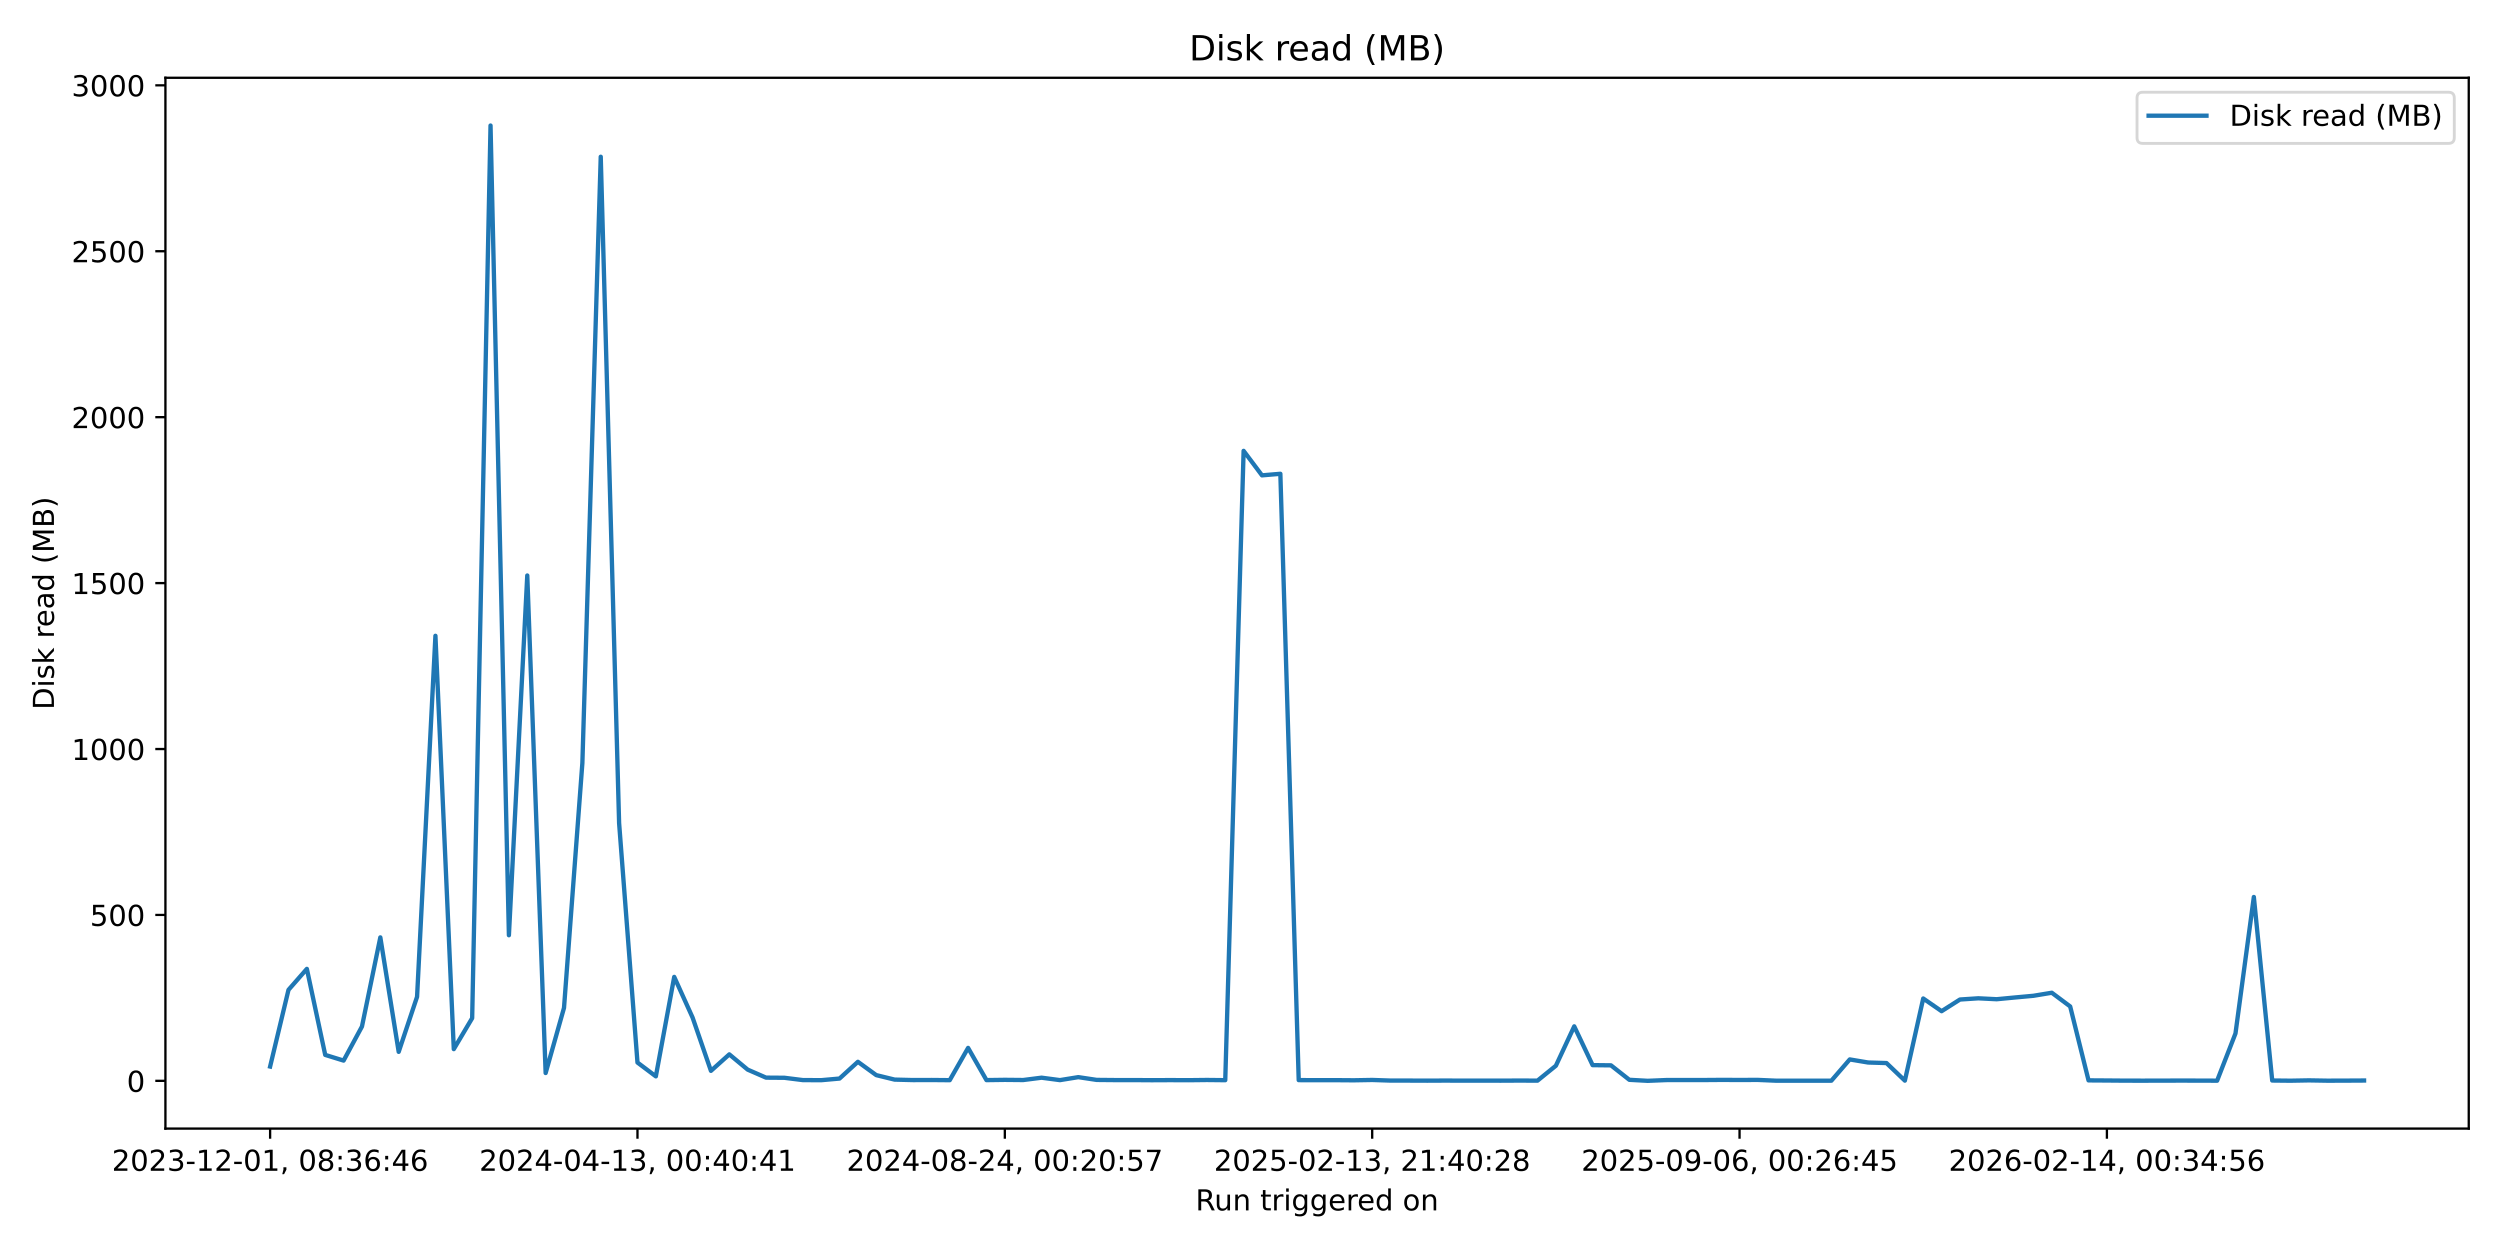
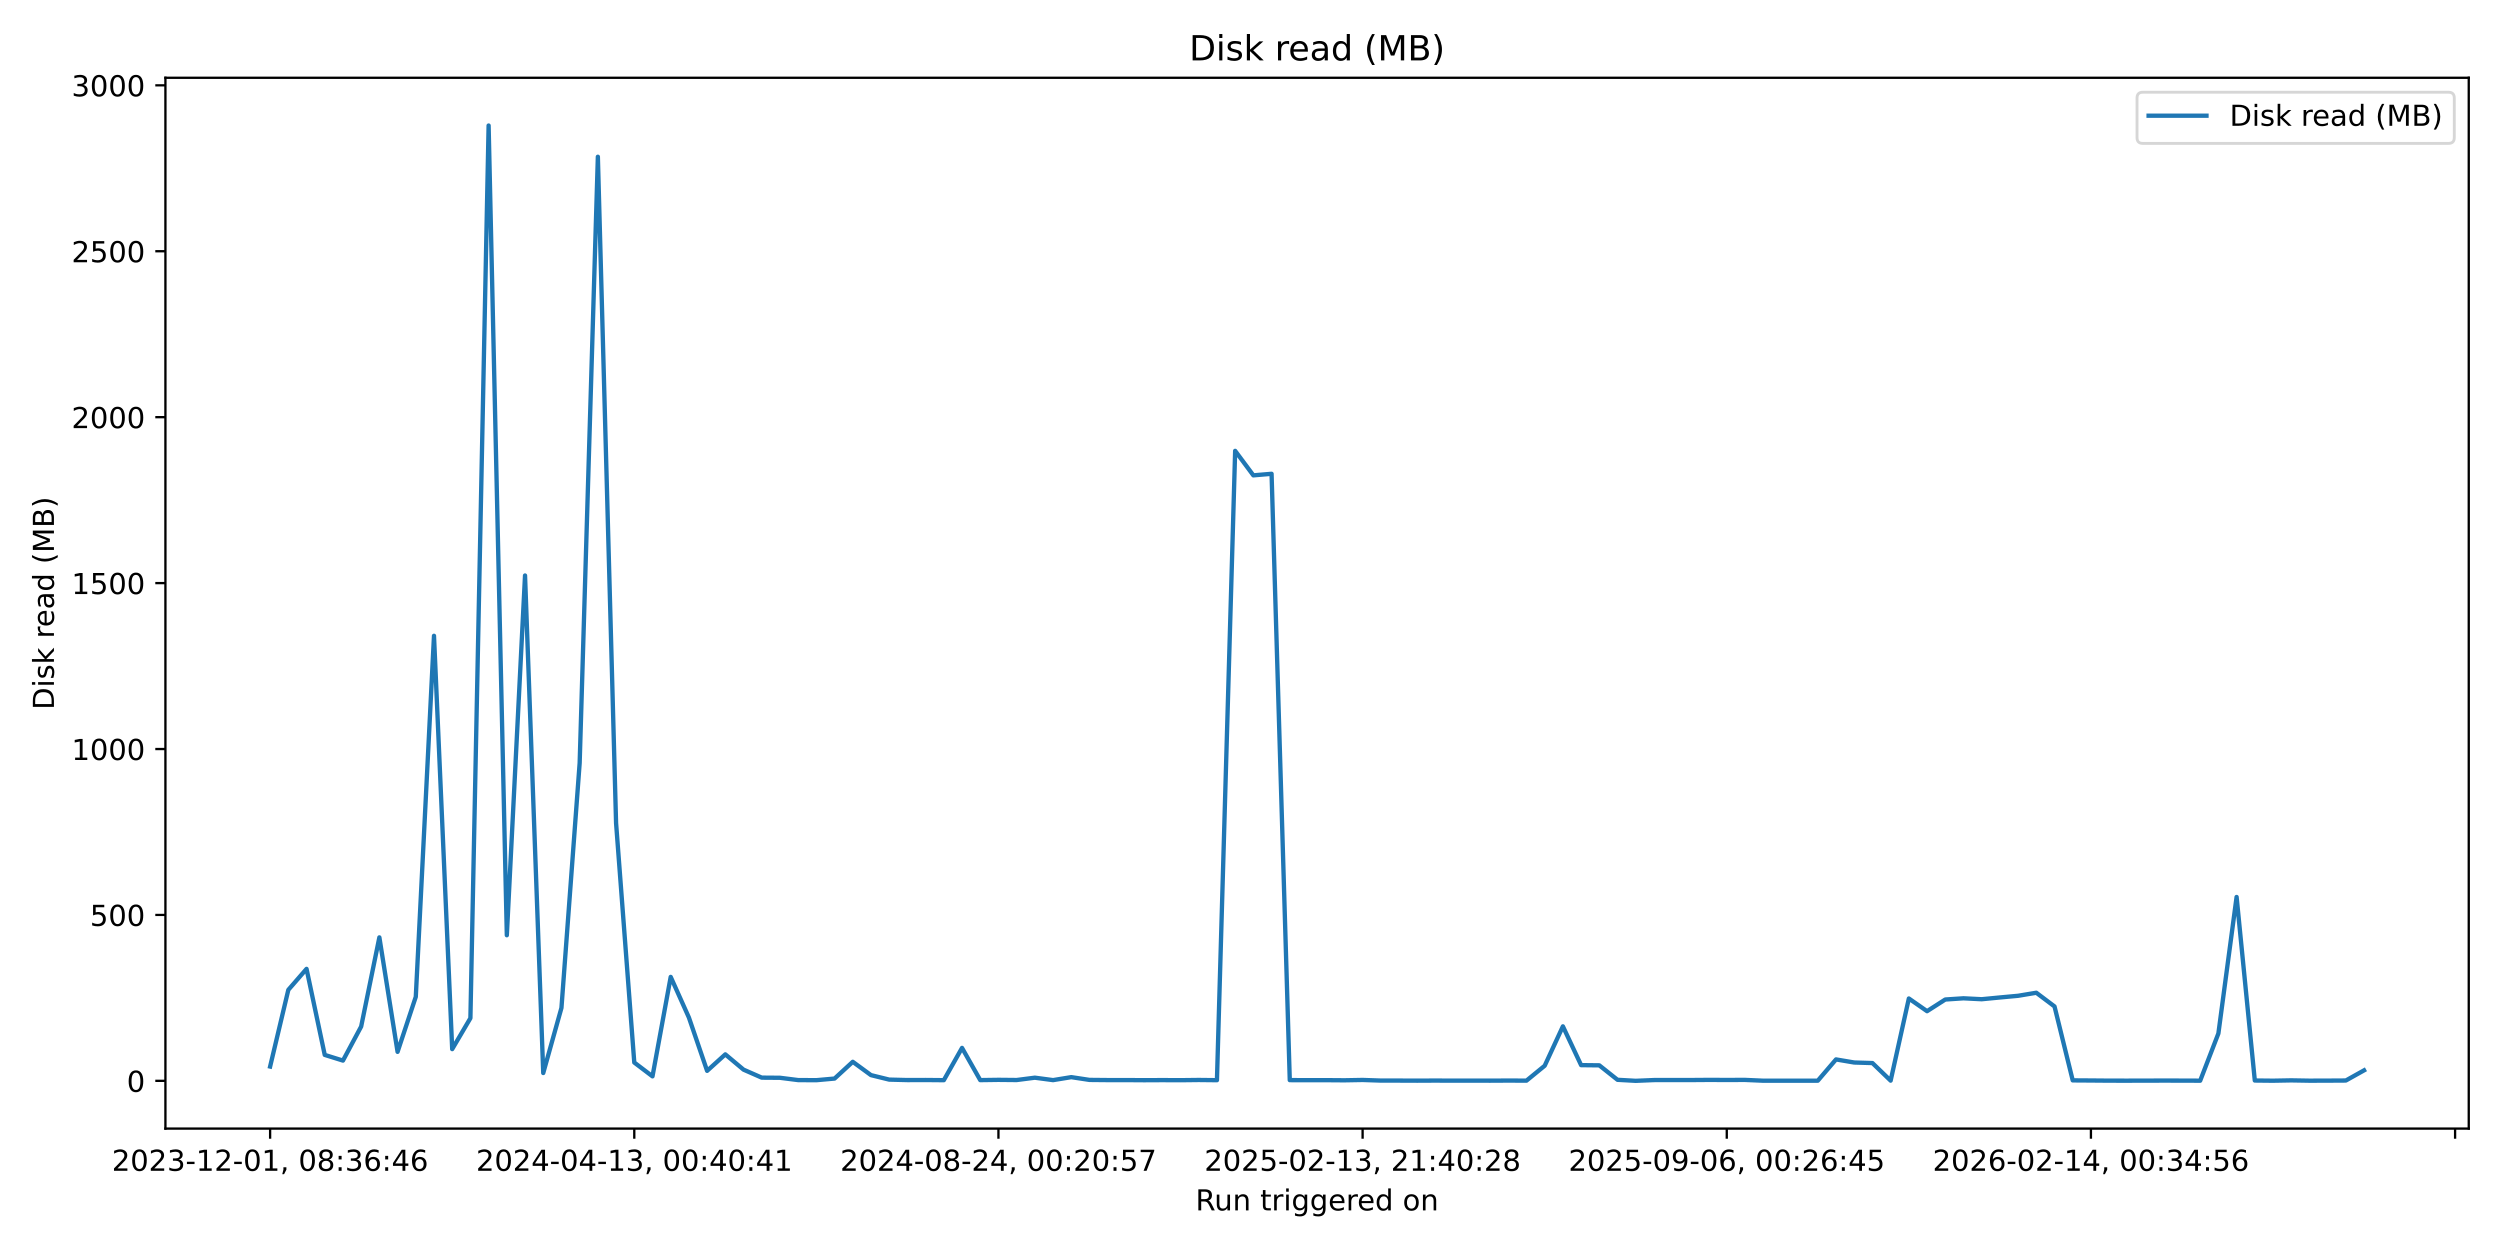
<svg xmlns="http://www.w3.org/2000/svg" xmlns:xlink="http://www.w3.org/1999/xlink" width="864pt" height="432pt" viewBox="0 0 864 432" version="1.1">
  <defs>
    <style type="text/css">*{stroke-linejoin: round; stroke-linecap: butt}</style>
  </defs>
  <g id="figure_1">
    <g id="patch_1">
      <path d="M 0 432  L 864 432  L 864 0  L 0 0  z " style="fill: #ffffff" />
    </g>
    <g id="axes_1">
      <g id="patch_2">
        <path d="M 57.17 390.04  L 853.2 390.04  L 853.2 26.88  L 57.17 26.88  z " style="fill: #ffffff" />
      </g>
      <g id="matplotlib.axis_1">
        <g id="xtick_1">
          <g id="line2d_1">
            <defs>
-               <path id="me85baecf35" d="M 0 0  L 0 3.5  " style="stroke: #000000; stroke-width: 0.8" />
+               <path id="m1720654bbe" d="M 0 0  L 0 3.5  " style="stroke: #000000; stroke-width: 0.8" />
            </defs>
            <g>
-               <use xlink:href="#me85baecf35" x="93.353" y="390.04" style="stroke: #000000; stroke-width: 0.8" />
+               <use xlink:href="#m1720654bbe" x="93.353" y="390.04" style="stroke: #000000; stroke-width: 0.8" />
            </g>
          </g>
          <g id="text_1">
            <g transform="translate(38.66099 404.6384) scale(0.1 -0.1)">
              <defs>
                <path id="DejaVuSans-32" d="M 1228 531  L 3431 531  L 3431 0  L 469 0  L 469 531  Q 828 903 1448 1529  Q 2069 2156 2228 2338  Q 2531 2678 2651 2914  Q 2772 3150 2772 3378  Q 2772 3750 2511 3984  Q 2250 4219 1831 4219  Q 1534 4219 1204 4116  Q 875 4013 500 3803  L 500 4441  Q 881 4594 1212 4672  Q 1544 4750 1819 4750  Q 2544 4750 2975 4387  Q 3406 4025 3406 3419  Q 3406 3131 3298 2873  Q 3191 2616 2906 2266  Q 2828 2175 2409 1742  Q 1991 1309 1228 531  z " transform="scale(0.015625)" />
                <path id="DejaVuSans-30" d="M 2034 4250  Q 1547 4250 1301 3770  Q 1056 3291 1056 2328  Q 1056 1369 1301 889  Q 1547 409 2034 409  Q 2525 409 2770 889  Q 3016 1369 3016 2328  Q 3016 3291 2770 3770  Q 2525 4250 2034 4250  z M 2034 4750  Q 2819 4750 3233 4129  Q 3647 3509 3647 2328  Q 3647 1150 3233 529  Q 2819 -91 2034 -91  Q 1250 -91 836 529  Q 422 1150 422 2328  Q 422 3509 836 4129  Q 1250 4750 2034 4750  z " transform="scale(0.015625)" />
                <path id="DejaVuSans-33" d="M 2597 2516  Q 3050 2419 3304 2112  Q 3559 1806 3559 1356  Q 3559 666 3084 287  Q 2609 -91 1734 -91  Q 1441 -91 1130 -33  Q 819 25 488 141  L 488 750  Q 750 597 1062 519  Q 1375 441 1716 441  Q 2309 441 2620 675  Q 2931 909 2931 1356  Q 2931 1769 2642 2001  Q 2353 2234 1838 2234  L 1294 2234  L 1294 2753  L 1863 2753  Q 2328 2753 2575 2939  Q 2822 3125 2822 3475  Q 2822 3834 2567 4026  Q 2313 4219 1838 4219  Q 1578 4219 1281 4162  Q 984 4106 628 3988  L 628 4550  Q 988 4650 1302 4700  Q 1616 4750 1894 4750  Q 2613 4750 3031 4423  Q 3450 4097 3450 3541  Q 3450 3153 3228 2886  Q 3006 2619 2597 2516  z " transform="scale(0.015625)" />
                <path id="DejaVuSans-2d" d="M 313 2009  L 1997 2009  L 1997 1497  L 313 1497  L 313 2009  z " transform="scale(0.015625)" />
                <path id="DejaVuSans-31" d="M 794 531  L 1825 531  L 1825 4091  L 703 3866  L 703 4441  L 1819 4666  L 2450 4666  L 2450 531  L 3481 531  L 3481 0  L 794 0  L 794 531  z " transform="scale(0.015625)" />
                <path id="DejaVuSans-2c" d="M 750 794  L 1409 794  L 1409 256  L 897 -744  L 494 -744  L 750 256  L 750 794  z " transform="scale(0.015625)" />
                <path id="DejaVuSans-20" transform="scale(0.015625)" />
                <path id="DejaVuSans-38" d="M 2034 2216  Q 1584 2216 1326 1975  Q 1069 1734 1069 1313  Q 1069 891 1326 650  Q 1584 409 2034 409  Q 2484 409 2743 651  Q 3003 894 3003 1313  Q 3003 1734 2745 1975  Q 2488 2216 2034 2216  z M 1403 2484  Q 997 2584 770 2862  Q 544 3141 544 3541  Q 544 4100 942 4425  Q 1341 4750 2034 4750  Q 2731 4750 3128 4425  Q 3525 4100 3525 3541  Q 3525 3141 3298 2862  Q 3072 2584 2669 2484  Q 3125 2378 3379 2068  Q 3634 1759 3634 1313  Q 3634 634 3220 271  Q 2806 -91 2034 -91  Q 1263 -91 848 271  Q 434 634 434 1313  Q 434 1759 690 2068  Q 947 2378 1403 2484  z M 1172 3481  Q 1172 3119 1398 2916  Q 1625 2713 2034 2713  Q 2441 2713 2670 2916  Q 2900 3119 2900 3481  Q 2900 3844 2670 4047  Q 2441 4250 2034 4250  Q 1625 4250 1398 4047  Q 1172 3844 1172 3481  z " transform="scale(0.015625)" />
                <path id="DejaVuSans-3a" d="M 750 794  L 1409 794  L 1409 0  L 750 0  L 750 794  z M 750 3309  L 1409 3309  L 1409 2516  L 750 2516  L 750 3309  z " transform="scale(0.015625)" />
                <path id="DejaVuSans-36" d="M 2113 2584  Q 1688 2584 1439 2293  Q 1191 2003 1191 1497  Q 1191 994 1439 701  Q 1688 409 2113 409  Q 2538 409 2786 701  Q 3034 994 3034 1497  Q 3034 2003 2786 2293  Q 2538 2584 2113 2584  z M 3366 4563  L 3366 3988  Q 3128 4100 2886 4159  Q 2644 4219 2406 4219  Q 1781 4219 1451 3797  Q 1122 3375 1075 2522  Q 1259 2794 1537 2939  Q 1816 3084 2150 3084  Q 2853 3084 3261 2657  Q 3669 2231 3669 1497  Q 3669 778 3244 343  Q 2819 -91 2113 -91  Q 1303 -91 875 529  Q 447 1150 447 2328  Q 447 3434 972 4092  Q 1497 4750 2381 4750  Q 2619 4750 2861 4703  Q 3103 4656 3366 4563  z " transform="scale(0.015625)" />
                <path id="DejaVuSans-34" d="M 2419 4116  L 825 1625  L 2419 1625  L 2419 4116  z M 2253 4666  L 3047 4666  L 3047 1625  L 3713 1625  L 3713 1100  L 3047 1100  L 3047 0  L 2419 0  L 2419 1100  L 313 1100  L 313 1709  L 2253 4666  z " transform="scale(0.015625)" />
              </defs>
              <use xlink:href="#DejaVuSans-32" />
              <use xlink:href="#DejaVuSans-30" transform="translate(63.62305 0)" />
              <use xlink:href="#DejaVuSans-32" transform="translate(127.2461 0)" />
              <use xlink:href="#DejaVuSans-33" transform="translate(190.8691 0)" />
              <use xlink:href="#DejaVuSans-2d" transform="translate(254.4922 0)" />
              <use xlink:href="#DejaVuSans-31" transform="translate(290.5762 0)" />
              <use xlink:href="#DejaVuSans-32" transform="translate(354.1992 0)" />
              <use xlink:href="#DejaVuSans-2d" transform="translate(417.8223 0)" />
              <use xlink:href="#DejaVuSans-30" transform="translate(453.9062 0)" />
              <use xlink:href="#DejaVuSans-31" transform="translate(517.5293 0)" />
              <use xlink:href="#DejaVuSans-2c" transform="translate(581.1523 0)" />
              <use xlink:href="#DejaVuSans-20" transform="translate(612.9395 0)" />
              <use xlink:href="#DejaVuSans-30" transform="translate(644.7266 0)" />
              <use xlink:href="#DejaVuSans-38" transform="translate(708.3496 0)" />
              <use xlink:href="#DejaVuSans-3a" transform="translate(771.9727 0)" />
              <use xlink:href="#DejaVuSans-33" transform="translate(805.6641 0)" />
              <use xlink:href="#DejaVuSans-36" transform="translate(869.2871 0)" />
              <use xlink:href="#DejaVuSans-3a" transform="translate(932.9102 0)" />
              <use xlink:href="#DejaVuSans-34" transform="translate(966.6016 0)" />
              <use xlink:href="#DejaVuSans-36" transform="translate(1030.225 0)" />
            </g>
          </g>
        </g>
        <g id="xtick_2">
          <g id="line2d_2">
            <g>
-               <use xlink:href="#me85baecf35" x="220.312" y="390.04" style="stroke: #000000; stroke-width: 0.8" />
+               <use xlink:href="#m1720654bbe" x="219.208" y="390.04" style="stroke: #000000; stroke-width: 0.8" />
            </g>
          </g>
          <g id="text_2">
-             <g transform="translate(165.6195 404.6384) scale(0.1 -0.1)">
+             <g transform="translate(164.5155 404.6384) scale(0.1 -0.1)">
              <use xlink:href="#DejaVuSans-32" />
              <use xlink:href="#DejaVuSans-30" transform="translate(63.62305 0)" />
              <use xlink:href="#DejaVuSans-32" transform="translate(127.2461 0)" />
              <use xlink:href="#DejaVuSans-34" transform="translate(190.8691 0)" />
              <use xlink:href="#DejaVuSans-2d" transform="translate(254.4922 0)" />
              <use xlink:href="#DejaVuSans-30" transform="translate(290.5762 0)" />
              <use xlink:href="#DejaVuSans-34" transform="translate(354.1992 0)" />
              <use xlink:href="#DejaVuSans-2d" transform="translate(417.8223 0)" />
              <use xlink:href="#DejaVuSans-31" transform="translate(453.9062 0)" />
              <use xlink:href="#DejaVuSans-33" transform="translate(517.5293 0)" />
              <use xlink:href="#DejaVuSans-2c" transform="translate(581.1523 0)" />
              <use xlink:href="#DejaVuSans-20" transform="translate(612.9395 0)" />
              <use xlink:href="#DejaVuSans-30" transform="translate(644.7266 0)" />
              <use xlink:href="#DejaVuSans-30" transform="translate(708.3496 0)" />
              <use xlink:href="#DejaVuSans-3a" transform="translate(771.9727 0)" />
              <use xlink:href="#DejaVuSans-34" transform="translate(805.6641 0)" />
              <use xlink:href="#DejaVuSans-30" transform="translate(869.2871 0)" />
              <use xlink:href="#DejaVuSans-3a" transform="translate(932.9102 0)" />
              <use xlink:href="#DejaVuSans-34" transform="translate(966.6016 0)" />
              <use xlink:href="#DejaVuSans-31" transform="translate(1030.225 0)" />
            </g>
          </g>
        </g>
        <g id="xtick_3">
          <g id="line2d_3">
            <g>
-               <use xlink:href="#me85baecf35" x="347.27" y="390.04" style="stroke: #000000; stroke-width: 0.8" />
+               <use xlink:href="#m1720654bbe" x="345.062" y="390.04" style="stroke: #000000; stroke-width: 0.8" />
            </g>
          </g>
          <g id="text_3">
-             <g transform="translate(292.5781 404.6384) scale(0.1 -0.1)">
+             <g transform="translate(290.3701 404.6384) scale(0.1 -0.1)">
              <defs>
                <path id="DejaVuSans-35" d="M 691 4666  L 3169 4666  L 3169 4134  L 1269 4134  L 1269 2991  Q 1406 3038 1543 3061  Q 1681 3084 1819 3084  Q 2600 3084 3056 2656  Q 3513 2228 3513 1497  Q 3513 744 3044 326  Q 2575 -91 1722 -91  Q 1428 -91 1123 -41  Q 819 9 494 109  L 494 744  Q 775 591 1075 516  Q 1375 441 1709 441  Q 2250 441 2565 725  Q 2881 1009 2881 1497  Q 2881 1984 2565 2268  Q 2250 2553 1709 2553  Q 1456 2553 1204 2497  Q 953 2441 691 2322  L 691 4666  z " transform="scale(0.015625)" />
                <path id="DejaVuSans-37" d="M 525 4666  L 3525 4666  L 3525 4397  L 1831 0  L 1172 0  L 2766 4134  L 525 4134  L 525 4666  z " transform="scale(0.015625)" />
              </defs>
              <use xlink:href="#DejaVuSans-32" />
              <use xlink:href="#DejaVuSans-30" transform="translate(63.62305 0)" />
              <use xlink:href="#DejaVuSans-32" transform="translate(127.2461 0)" />
              <use xlink:href="#DejaVuSans-34" transform="translate(190.8691 0)" />
              <use xlink:href="#DejaVuSans-2d" transform="translate(254.4922 0)" />
              <use xlink:href="#DejaVuSans-30" transform="translate(290.5762 0)" />
              <use xlink:href="#DejaVuSans-38" transform="translate(354.1992 0)" />
              <use xlink:href="#DejaVuSans-2d" transform="translate(417.8223 0)" />
              <use xlink:href="#DejaVuSans-32" transform="translate(453.9062 0)" />
              <use xlink:href="#DejaVuSans-34" transform="translate(517.5293 0)" />
              <use xlink:href="#DejaVuSans-2c" transform="translate(581.1523 0)" />
              <use xlink:href="#DejaVuSans-20" transform="translate(612.9395 0)" />
              <use xlink:href="#DejaVuSans-30" transform="translate(644.7266 0)" />
              <use xlink:href="#DejaVuSans-30" transform="translate(708.3496 0)" />
              <use xlink:href="#DejaVuSans-3a" transform="translate(771.9727 0)" />
              <use xlink:href="#DejaVuSans-32" transform="translate(805.6641 0)" />
              <use xlink:href="#DejaVuSans-30" transform="translate(869.2871 0)" />
              <use xlink:href="#DejaVuSans-3a" transform="translate(932.9102 0)" />
              <use xlink:href="#DejaVuSans-35" transform="translate(966.6016 0)" />
              <use xlink:href="#DejaVuSans-37" transform="translate(1030.225 0)" />
            </g>
          </g>
        </g>
        <g id="xtick_4">
          <g id="line2d_4">
            <g>
-               <use xlink:href="#me85baecf35" x="474.229" y="390.04" style="stroke: #000000; stroke-width: 0.8" />
+               <use xlink:href="#m1720654bbe" x="470.917" y="390.04" style="stroke: #000000; stroke-width: 0.8" />
            </g>
          </g>
          <g id="text_4">
-             <g transform="translate(419.5366 404.6384) scale(0.1 -0.1)">
+             <g transform="translate(416.2246 404.6384) scale(0.1 -0.1)">
              <use xlink:href="#DejaVuSans-32" />
              <use xlink:href="#DejaVuSans-30" transform="translate(63.62305 0)" />
              <use xlink:href="#DejaVuSans-32" transform="translate(127.2461 0)" />
              <use xlink:href="#DejaVuSans-35" transform="translate(190.8691 0)" />
              <use xlink:href="#DejaVuSans-2d" transform="translate(254.4922 0)" />
              <use xlink:href="#DejaVuSans-30" transform="translate(290.5762 0)" />
              <use xlink:href="#DejaVuSans-32" transform="translate(354.1992 0)" />
              <use xlink:href="#DejaVuSans-2d" transform="translate(417.8223 0)" />
              <use xlink:href="#DejaVuSans-31" transform="translate(453.9062 0)" />
              <use xlink:href="#DejaVuSans-33" transform="translate(517.5293 0)" />
              <use xlink:href="#DejaVuSans-2c" transform="translate(581.1523 0)" />
              <use xlink:href="#DejaVuSans-20" transform="translate(612.9395 0)" />
              <use xlink:href="#DejaVuSans-32" transform="translate(644.7266 0)" />
              <use xlink:href="#DejaVuSans-31" transform="translate(708.3496 0)" />
              <use xlink:href="#DejaVuSans-3a" transform="translate(771.9727 0)" />
              <use xlink:href="#DejaVuSans-34" transform="translate(805.6641 0)" />
              <use xlink:href="#DejaVuSans-30" transform="translate(869.2871 0)" />
              <use xlink:href="#DejaVuSans-3a" transform="translate(932.9102 0)" />
              <use xlink:href="#DejaVuSans-32" transform="translate(966.6016 0)" />
              <use xlink:href="#DejaVuSans-38" transform="translate(1030.225 0)" />
            </g>
          </g>
        </g>
        <g id="xtick_5">
          <g id="line2d_5">
            <g>
-               <use xlink:href="#me85baecf35" x="601.187" y="390.04" style="stroke: #000000; stroke-width: 0.8" />
+               <use xlink:href="#m1720654bbe" x="596.771" y="390.04" style="stroke: #000000; stroke-width: 0.8" />
            </g>
          </g>
          <g id="text_5">
-             <g transform="translate(546.4951 404.6384) scale(0.1 -0.1)">
+             <g transform="translate(542.0792 404.6384) scale(0.1 -0.1)">
              <defs>
                <path id="DejaVuSans-39" d="M 703 97  L 703 672  Q 941 559 1184 500  Q 1428 441 1663 441  Q 2288 441 2617 861  Q 2947 1281 2994 2138  Q 2813 1869 2534 1725  Q 2256 1581 1919 1581  Q 1219 1581 811 2004  Q 403 2428 403 3163  Q 403 3881 828 4315  Q 1253 4750 1959 4750  Q 2769 4750 3195 4129  Q 3622 3509 3622 2328  Q 3622 1225 3098 567  Q 2575 -91 1691 -91  Q 1453 -91 1209 -44  Q 966 3 703 97  z M 1959 2075  Q 2384 2075 2632 2365  Q 2881 2656 2881 3163  Q 2881 3666 2632 3958  Q 2384 4250 1959 4250  Q 1534 4250 1286 3958  Q 1038 3666 1038 3163  Q 1038 2656 1286 2365  Q 1534 2075 1959 2075  z " transform="scale(0.015625)" />
              </defs>
              <use xlink:href="#DejaVuSans-32" />
              <use xlink:href="#DejaVuSans-30" transform="translate(63.62305 0)" />
              <use xlink:href="#DejaVuSans-32" transform="translate(127.2461 0)" />
              <use xlink:href="#DejaVuSans-35" transform="translate(190.8691 0)" />
              <use xlink:href="#DejaVuSans-2d" transform="translate(254.4922 0)" />
              <use xlink:href="#DejaVuSans-30" transform="translate(290.5762 0)" />
              <use xlink:href="#DejaVuSans-39" transform="translate(354.1992 0)" />
              <use xlink:href="#DejaVuSans-2d" transform="translate(417.8223 0)" />
              <use xlink:href="#DejaVuSans-30" transform="translate(453.9062 0)" />
              <use xlink:href="#DejaVuSans-36" transform="translate(517.5293 0)" />
              <use xlink:href="#DejaVuSans-2c" transform="translate(581.1523 0)" />
              <use xlink:href="#DejaVuSans-20" transform="translate(612.9395 0)" />
              <use xlink:href="#DejaVuSans-30" transform="translate(644.7266 0)" />
              <use xlink:href="#DejaVuSans-30" transform="translate(708.3496 0)" />
              <use xlink:href="#DejaVuSans-3a" transform="translate(771.9727 0)" />
              <use xlink:href="#DejaVuSans-32" transform="translate(805.6641 0)" />
              <use xlink:href="#DejaVuSans-36" transform="translate(869.2871 0)" />
              <use xlink:href="#DejaVuSans-3a" transform="translate(932.9102 0)" />
              <use xlink:href="#DejaVuSans-34" transform="translate(966.6016 0)" />
              <use xlink:href="#DejaVuSans-35" transform="translate(1030.225 0)" />
            </g>
          </g>
        </g>
        <g id="xtick_6">
          <g id="line2d_6">
            <g>
-               <use xlink:href="#me85baecf35" x="728.146" y="390.04" style="stroke: #000000; stroke-width: 0.8" />
+               <use xlink:href="#m1720654bbe" x="722.626" y="390.04" style="stroke: #000000; stroke-width: 0.8" />
            </g>
          </g>
          <g id="text_6">
-             <g transform="translate(673.4537 404.6384) scale(0.1 -0.1)">
+             <g transform="translate(667.9337 404.6384) scale(0.1 -0.1)">
              <use xlink:href="#DejaVuSans-32" />
              <use xlink:href="#DejaVuSans-30" transform="translate(63.62305 0)" />
              <use xlink:href="#DejaVuSans-32" transform="translate(127.2461 0)" />
              <use xlink:href="#DejaVuSans-36" transform="translate(190.8691 0)" />
              <use xlink:href="#DejaVuSans-2d" transform="translate(254.4922 0)" />
              <use xlink:href="#DejaVuSans-30" transform="translate(290.5762 0)" />
              <use xlink:href="#DejaVuSans-32" transform="translate(354.1992 0)" />
              <use xlink:href="#DejaVuSans-2d" transform="translate(417.8223 0)" />
              <use xlink:href="#DejaVuSans-31" transform="translate(453.9062 0)" />
              <use xlink:href="#DejaVuSans-34" transform="translate(517.5293 0)" />
              <use xlink:href="#DejaVuSans-2c" transform="translate(581.1523 0)" />
              <use xlink:href="#DejaVuSans-20" transform="translate(612.9395 0)" />
              <use xlink:href="#DejaVuSans-30" transform="translate(644.7266 0)" />
              <use xlink:href="#DejaVuSans-30" transform="translate(708.3496 0)" />
              <use xlink:href="#DejaVuSans-3a" transform="translate(771.9727 0)" />
              <use xlink:href="#DejaVuSans-33" transform="translate(805.6641 0)" />
              <use xlink:href="#DejaVuSans-34" transform="translate(869.2871 0)" />
              <use xlink:href="#DejaVuSans-3a" transform="translate(932.9102 0)" />
              <use xlink:href="#DejaVuSans-35" transform="translate(966.6016 0)" />
              <use xlink:href="#DejaVuSans-36" transform="translate(1030.225 0)" />
+             </g>
+           </g>
+         </g>
+         <g id="xtick_7">
+           <g id="line2d_7">
+             <g>
+               <use xlink:href="#m1720654bbe" x="848.48" y="390.04" style="stroke: #000000; stroke-width: 0.8" />
            </g>
          </g>
        </g>
        <g id="text_7">
          <g transform="translate(413.1686 418.3166) scale(0.1 -0.1)">
            <defs>
              <path id="DejaVuSans-52" d="M 2841 2188  Q 3044 2119 3236 1894  Q 3428 1669 3622 1275  L 4263 0  L 3584 0  L 2988 1197  Q 2756 1666 2539 1819  Q 2322 1972 1947 1972  L 1259 1972  L 1259 0  L 628 0  L 628 4666  L 2053 4666  Q 2853 4666 3247 4331  Q 3641 3997 3641 3322  Q 3641 2881 3436 2590  Q 3231 2300 2841 2188  z M 1259 4147  L 1259 2491  L 2053 2491  Q 2509 2491 2742 2702  Q 2975 2913 2975 3322  Q 2975 3731 2742 3939  Q 2509 4147 2053 4147  L 1259 4147  z " transform="scale(0.015625)" />
              <path id="DejaVuSans-75" d="M 544 1381  L 544 3500  L 1119 3500  L 1119 1403  Q 1119 906 1312 657  Q 1506 409 1894 409  Q 2359 409 2629 706  Q 2900 1003 2900 1516  L 2900 3500  L 3475 3500  L 3475 0  L 2900 0  L 2900 538  Q 2691 219 2414 64  Q 2138 -91 1772 -91  Q 1169 -91 856 284  Q 544 659 544 1381  z M 1991 3584  L 1991 3584  z " transform="scale(0.015625)" />
              <path id="DejaVuSans-6e" d="M 3513 2113  L 3513 0  L 2938 0  L 2938 2094  Q 2938 2591 2744 2837  Q 2550 3084 2163 3084  Q 1697 3084 1428 2787  Q 1159 2491 1159 1978  L 1159 0  L 581 0  L 581 3500  L 1159 3500  L 1159 2956  Q 1366 3272 1645 3428  Q 1925 3584 2291 3584  Q 2894 3584 3203 3211  Q 3513 2838 3513 2113  z " transform="scale(0.015625)" />
              <path id="DejaVuSans-74" d="M 1172 4494  L 1172 3500  L 2356 3500  L 2356 3053  L 1172 3053  L 1172 1153  Q 1172 725 1289 603  Q 1406 481 1766 481  L 2356 481  L 2356 0  L 1766 0  Q 1100 0 847 248  Q 594 497 594 1153  L 594 3053  L 172 3053  L 172 3500  L 594 3500  L 594 4494  L 1172 4494  z " transform="scale(0.015625)" />
              <path id="DejaVuSans-72" d="M 2631 2963  Q 2534 3019 2420 3045  Q 2306 3072 2169 3072  Q 1681 3072 1420 2755  Q 1159 2438 1159 1844  L 1159 0  L 581 0  L 581 3500  L 1159 3500  L 1159 2956  Q 1341 3275 1631 3429  Q 1922 3584 2338 3584  Q 2397 3584 2469 3576  Q 2541 3569 2628 3553  L 2631 2963  z " transform="scale(0.015625)" />
              <path id="DejaVuSans-69" d="M 603 3500  L 1178 3500  L 1178 0  L 603 0  L 603 3500  z M 603 4863  L 1178 4863  L 1178 4134  L 603 4134  L 603 4863  z " transform="scale(0.015625)" />
              <path id="DejaVuSans-67" d="M 2906 1791  Q 2906 2416 2648 2759  Q 2391 3103 1925 3103  Q 1463 3103 1205 2759  Q 947 2416 947 1791  Q 947 1169 1205 825  Q 1463 481 1925 481  Q 2391 481 2648 825  Q 2906 1169 2906 1791  z M 3481 434  Q 3481 -459 3084 -895  Q 2688 -1331 1869 -1331  Q 1566 -1331 1297 -1286  Q 1028 -1241 775 -1147  L 775 -588  Q 1028 -725 1275 -790  Q 1522 -856 1778 -856  Q 2344 -856 2625 -561  Q 2906 -266 2906 331  L 2906 616  Q 2728 306 2450 153  Q 2172 0 1784 0  Q 1141 0 747 490  Q 353 981 353 1791  Q 353 2603 747 3093  Q 1141 3584 1784 3584  Q 2172 3584 2450 3431  Q 2728 3278 2906 2969  L 2906 3500  L 3481 3500  L 3481 434  z " transform="scale(0.015625)" />
              <path id="DejaVuSans-65" d="M 3597 1894  L 3597 1613  L 953 1613  Q 991 1019 1311 708  Q 1631 397 2203 397  Q 2534 397 2845 478  Q 3156 559 3463 722  L 3463 178  Q 3153 47 2828 -22  Q 2503 -91 2169 -91  Q 1331 -91 842 396  Q 353 884 353 1716  Q 353 2575 817 3079  Q 1281 3584 2069 3584  Q 2775 3584 3186 3129  Q 3597 2675 3597 1894  z M 3022 2063  Q 3016 2534 2758 2815  Q 2500 3097 2075 3097  Q 1594 3097 1305 2825  Q 1016 2553 972 2059  L 3022 2063  z " transform="scale(0.015625)" />
              <path id="DejaVuSans-64" d="M 2906 2969  L 2906 4863  L 3481 4863  L 3481 0  L 2906 0  L 2906 525  Q 2725 213 2448 61  Q 2172 -91 1784 -91  Q 1150 -91 751 415  Q 353 922 353 1747  Q 353 2572 751 3078  Q 1150 3584 1784 3584  Q 2172 3584 2448 3432  Q 2725 3281 2906 2969  z M 947 1747  Q 947 1113 1208 752  Q 1469 391 1925 391  Q 2381 391 2643 752  Q 2906 1113 2906 1747  Q 2906 2381 2643 2742  Q 2381 3103 1925 3103  Q 1469 3103 1208 2742  Q 947 2381 947 1747  z " transform="scale(0.015625)" />
              <path id="DejaVuSans-6f" d="M 1959 3097  Q 1497 3097 1228 2736  Q 959 2375 959 1747  Q 959 1119 1226 758  Q 1494 397 1959 397  Q 2419 397 2687 759  Q 2956 1122 2956 1747  Q 2956 2369 2687 2733  Q 2419 3097 1959 3097  z M 1959 3584  Q 2709 3584 3137 3096  Q 3566 2609 3566 1747  Q 3566 888 3137 398  Q 2709 -91 1959 -91  Q 1206 -91 779 398  Q 353 888 353 1747  Q 353 2609 779 3096  Q 1206 3584 1959 3584  z " transform="scale(0.015625)" />
            </defs>
            <use xlink:href="#DejaVuSans-52" />
            <use xlink:href="#DejaVuSans-75" transform="translate(64.98242 0)" />
            <use xlink:href="#DejaVuSans-6e" transform="translate(128.3613 0)" />
            <use xlink:href="#DejaVuSans-20" transform="translate(191.7402 0)" />
            <use xlink:href="#DejaVuSans-74" transform="translate(223.5273 0)" />
            <use xlink:href="#DejaVuSans-72" transform="translate(262.7363 0)" />
            <use xlink:href="#DejaVuSans-69" transform="translate(303.8496 0)" />
            <use xlink:href="#DejaVuSans-67" transform="translate(331.6328 0)" />
            <use xlink:href="#DejaVuSans-67" transform="translate(395.1094 0)" />
            <use xlink:href="#DejaVuSans-65" transform="translate(458.5859 0)" />
            <use xlink:href="#DejaVuSans-72" transform="translate(520.1094 0)" />
            <use xlink:href="#DejaVuSans-65" transform="translate(558.9727 0)" />
            <use xlink:href="#DejaVuSans-64" transform="translate(620.4961 0)" />
            <use xlink:href="#DejaVuSans-20" transform="translate(683.9727 0)" />
            <use xlink:href="#DejaVuSans-6f" transform="translate(715.7598 0)" />
            <use xlink:href="#DejaVuSans-6e" transform="translate(776.9414 0)" />
          </g>
        </g>
      </g>
      <g id="matplotlib.axis_2">
        <g id="ytick_1">
-           <g id="line2d_7">
+           <g id="line2d_8">
            <defs>
-               <path id="mb766b3587c" d="M 0 0  L -3.5 0  " style="stroke: #000000; stroke-width: 0.8" />
+               <path id="mb5387d00ca" d="M 0 0  L -3.5 0  " style="stroke: #000000; stroke-width: 0.8" />
            </defs>
            <g>
-               <use xlink:href="#mb766b3587c" x="57.17" y="373.543" style="stroke: #000000; stroke-width: 0.8" />
+               <use xlink:href="#mb5387d00ca" x="57.17" y="373.543" style="stroke: #000000; stroke-width: 0.8" />
            </g>
          </g>
          <g id="text_8">
            <g transform="translate(43.8075 377.3423) scale(0.1 -0.1)">
              <use xlink:href="#DejaVuSans-30" />
            </g>
          </g>
        </g>
        <g id="ytick_2">
-           <g id="line2d_8">
-             <g>
-               <use xlink:href="#mb766b3587c" x="57.17" y="316.201" style="stroke: #000000; stroke-width: 0.8" />
+           <g id="line2d_9">
+             <g>
+               <use xlink:href="#mb5387d00ca" x="57.17" y="316.201" style="stroke: #000000; stroke-width: 0.8" />
            </g>
          </g>
          <g id="text_9">
            <g transform="translate(31.0825 319.9998) scale(0.1 -0.1)">
              <use xlink:href="#DejaVuSans-35" />
              <use xlink:href="#DejaVuSans-30" transform="translate(63.62305 0)" />
              <use xlink:href="#DejaVuSans-30" transform="translate(127.2461 0)" />
            </g>
          </g>
        </g>
        <g id="ytick_3">
-           <g id="line2d_9">
-             <g>
-               <use xlink:href="#mb766b3587c" x="57.17" y="258.858" style="stroke: #000000; stroke-width: 0.8" />
+           <g id="line2d_10">
+             <g>
+               <use xlink:href="#mb5387d00ca" x="57.17" y="258.858" style="stroke: #000000; stroke-width: 0.8" />
            </g>
          </g>
          <g id="text_10">
            <g transform="translate(24.72 262.6573) scale(0.1 -0.1)">
              <use xlink:href="#DejaVuSans-31" />
              <use xlink:href="#DejaVuSans-30" transform="translate(63.62305 0)" />
              <use xlink:href="#DejaVuSans-30" transform="translate(127.2461 0)" />
              <use xlink:href="#DejaVuSans-30" transform="translate(190.8691 0)" />
            </g>
          </g>
        </g>
        <g id="ytick_4">
-           <g id="line2d_10">
-             <g>
-               <use xlink:href="#mb766b3587c" x="57.17" y="201.516" style="stroke: #000000; stroke-width: 0.8" />
+           <g id="line2d_11">
+             <g>
+               <use xlink:href="#mb5387d00ca" x="57.17" y="201.516" style="stroke: #000000; stroke-width: 0.8" />
            </g>
          </g>
          <g id="text_11">
            <g transform="translate(24.72 205.3148) scale(0.1 -0.1)">
              <use xlink:href="#DejaVuSans-31" />
              <use xlink:href="#DejaVuSans-35" transform="translate(63.62305 0)" />
              <use xlink:href="#DejaVuSans-30" transform="translate(127.2461 0)" />
              <use xlink:href="#DejaVuSans-30" transform="translate(190.8691 0)" />
            </g>
          </g>
        </g>
        <g id="ytick_5">
-           <g id="line2d_11">
-             <g>
-               <use xlink:href="#mb766b3587c" x="57.17" y="144.173" style="stroke: #000000; stroke-width: 0.8" />
+           <g id="line2d_12">
+             <g>
+               <use xlink:href="#mb5387d00ca" x="57.17" y="144.173" style="stroke: #000000; stroke-width: 0.8" />
            </g>
          </g>
          <g id="text_12">
            <g transform="translate(24.72 147.9723) scale(0.1 -0.1)">
              <use xlink:href="#DejaVuSans-32" />
              <use xlink:href="#DejaVuSans-30" transform="translate(63.62305 0)" />
              <use xlink:href="#DejaVuSans-30" transform="translate(127.2461 0)" />
              <use xlink:href="#DejaVuSans-30" transform="translate(190.8691 0)" />
            </g>
          </g>
        </g>
        <g id="ytick_6">
-           <g id="line2d_12">
-             <g>
-               <use xlink:href="#mb766b3587c" x="57.17" y="86.831" style="stroke: #000000; stroke-width: 0.8" />
+           <g id="line2d_13">
+             <g>
+               <use xlink:href="#mb5387d00ca" x="57.17" y="86.831" style="stroke: #000000; stroke-width: 0.8" />
            </g>
          </g>
          <g id="text_13">
            <g transform="translate(24.72 90.62985) scale(0.1 -0.1)">
              <use xlink:href="#DejaVuSans-32" />
              <use xlink:href="#DejaVuSans-35" transform="translate(63.62305 0)" />
              <use xlink:href="#DejaVuSans-30" transform="translate(127.2461 0)" />
              <use xlink:href="#DejaVuSans-30" transform="translate(190.8691 0)" />
            </g>
          </g>
        </g>
        <g id="ytick_7">
-           <g id="line2d_13">
-             <g>
-               <use xlink:href="#mb766b3587c" x="57.17" y="29.488" style="stroke: #000000; stroke-width: 0.8" />
+           <g id="line2d_14">
+             <g>
+               <use xlink:href="#mb5387d00ca" x="57.17" y="29.488" style="stroke: #000000; stroke-width: 0.8" />
            </g>
          </g>
          <g id="text_14">
            <g transform="translate(24.72 33.28736) scale(0.1 -0.1)">
              <use xlink:href="#DejaVuSans-33" />
              <use xlink:href="#DejaVuSans-30" transform="translate(63.62305 0)" />
              <use xlink:href="#DejaVuSans-30" transform="translate(127.2461 0)" />
              <use xlink:href="#DejaVuSans-30" transform="translate(190.8691 0)" />
            </g>
          </g>
        </g>
        <g id="text_15">
          <g transform="translate(18.64031 245.2811) rotate(-90) scale(0.1 -0.1)">
            <defs>
              <path id="DejaVuSans-44" d="M 1259 4147  L 1259 519  L 2022 519  Q 2988 519 3436 956  Q 3884 1394 3884 2338  Q 3884 3275 3436 3711  Q 2988 4147 2022 4147  L 1259 4147  z M 628 4666  L 1925 4666  Q 3281 4666 3915 4102  Q 4550 3538 4550 2338  Q 4550 1131 3912 565  Q 3275 0 1925 0  L 628 0  L 628 4666  z " transform="scale(0.015625)" />
              <path id="DejaVuSans-73" d="M 2834 3397  L 2834 2853  Q 2591 2978 2328 3040  Q 2066 3103 1784 3103  Q 1356 3103 1142 2972  Q 928 2841 928 2578  Q 928 2378 1081 2264  Q 1234 2150 1697 2047  L 1894 2003  Q 2506 1872 2764 1633  Q 3022 1394 3022 966  Q 3022 478 2636 193  Q 2250 -91 1575 -91  Q 1294 -91 989 -36  Q 684 19 347 128  L 347 722  Q 666 556 975 473  Q 1284 391 1588 391  Q 1994 391 2212 530  Q 2431 669 2431 922  Q 2431 1156 2273 1281  Q 2116 1406 1581 1522  L 1381 1569  Q 847 1681 609 1914  Q 372 2147 372 2553  Q 372 3047 722 3315  Q 1072 3584 1716 3584  Q 2034 3584 2315 3537  Q 2597 3491 2834 3397  z " transform="scale(0.015625)" />
              <path id="DejaVuSans-6b" d="M 581 4863  L 1159 4863  L 1159 1991  L 2875 3500  L 3609 3500  L 1753 1863  L 3688 0  L 2938 0  L 1159 1709  L 1159 0  L 581 0  L 581 4863  z " transform="scale(0.015625)" />
              <path id="DejaVuSans-61" d="M 2194 1759  Q 1497 1759 1228 1600  Q 959 1441 959 1056  Q 959 750 1161 570  Q 1363 391 1709 391  Q 2188 391 2477 730  Q 2766 1069 2766 1631  L 2766 1759  L 2194 1759  z M 3341 1997  L 3341 0  L 2766 0  L 2766 531  Q 2569 213 2275 61  Q 1981 -91 1556 -91  Q 1019 -91 701 211  Q 384 513 384 1019  Q 384 1609 779 1909  Q 1175 2209 1959 2209  L 2766 2209  L 2766 2266  Q 2766 2663 2505 2880  Q 2244 3097 1772 3097  Q 1472 3097 1187 3025  Q 903 2953 641 2809  L 641 3341  Q 956 3463 1253 3523  Q 1550 3584 1831 3584  Q 2591 3584 2966 3190  Q 3341 2797 3341 1997  z " transform="scale(0.015625)" />
              <path id="DejaVuSans-28" d="M 1984 4856  Q 1566 4138 1362 3434  Q 1159 2731 1159 2009  Q 1159 1288 1364 580  Q 1569 -128 1984 -844  L 1484 -844  Q 1016 -109 783 600  Q 550 1309 550 2009  Q 550 2706 781 3412  Q 1013 4119 1484 4856  L 1984 4856  z " transform="scale(0.015625)" />
              <path id="DejaVuSans-4d" d="M 628 4666  L 1569 4666  L 2759 1491  L 3956 4666  L 4897 4666  L 4897 0  L 4281 0  L 4281 4097  L 3078 897  L 2444 897  L 1241 4097  L 1241 0  L 628 0  L 628 4666  z " transform="scale(0.015625)" />
              <path id="DejaVuSans-42" d="M 1259 2228  L 1259 519  L 2272 519  Q 2781 519 3026 730  Q 3272 941 3272 1375  Q 3272 1813 3026 2020  Q 2781 2228 2272 2228  L 1259 2228  z M 1259 4147  L 1259 2741  L 2194 2741  Q 2656 2741 2882 2914  Q 3109 3088 3109 3444  Q 3109 3797 2882 3972  Q 2656 4147 2194 4147  L 1259 4147  z M 628 4666  L 2241 4666  Q 2963 4666 3353 4366  Q 3744 4066 3744 3513  Q 3744 3084 3544 2831  Q 3344 2578 2956 2516  Q 3422 2416 3680 2098  Q 3938 1781 3938 1306  Q 3938 681 3513 340  Q 3088 0 2303 0  L 628 0  L 628 4666  z " transform="scale(0.015625)" />
              <path id="DejaVuSans-29" d="M 513 4856  L 1013 4856  Q 1481 4119 1714 3412  Q 1947 2706 1947 2009  Q 1947 1309 1714 600  Q 1481 -109 1013 -844  L 513 -844  Q 928 -128 1133 580  Q 1338 1288 1338 2009  Q 1338 2731 1133 3434  Q 928 4138 513 4856  z " transform="scale(0.015625)" />
            </defs>
            <use xlink:href="#DejaVuSans-44" />
            <use xlink:href="#DejaVuSans-69" transform="translate(77.00195 0)" />
            <use xlink:href="#DejaVuSans-73" transform="translate(104.7852 0)" />
            <use xlink:href="#DejaVuSans-6b" transform="translate(156.8848 0)" />
            <use xlink:href="#DejaVuSans-20" transform="translate(214.7949 0)" />
            <use xlink:href="#DejaVuSans-72" transform="translate(246.582 0)" />
            <use xlink:href="#DejaVuSans-65" transform="translate(285.4453 0)" />
            <use xlink:href="#DejaVuSans-61" transform="translate(346.9688 0)" />
            <use xlink:href="#DejaVuSans-64" transform="translate(408.248 0)" />
            <use xlink:href="#DejaVuSans-20" transform="translate(471.7246 0)" />
            <use xlink:href="#DejaVuSans-28" transform="translate(503.5117 0)" />
            <use xlink:href="#DejaVuSans-4d" transform="translate(542.5254 0)" />
            <use xlink:href="#DejaVuSans-42" transform="translate(628.8047 0)" />
            <use xlink:href="#DejaVuSans-29" transform="translate(697.4082 0)" />
          </g>
        </g>
      </g>
-       <g id="line2d_14">
-         <path d="M 93.353 368.596  L 99.701 342.091  L 106.049 334.848  L 112.397 364.574  L 118.745 366.537  L 125.093 354.768  L 131.441 323.963  L 137.789 363.515  L 144.137 344.497  L 150.485 219.738  L 156.832 362.573  L 163.18 351.874  L 169.528 43.387  L 175.876 323.213  L 182.224 198.897  L 188.572 370.832  L 194.92 348.321  L 201.268 263.707  L 207.616 54.175  L 213.964 284.479  L 220.312 367.208  L 226.66 371.985  L 233.008 337.622  L 239.355 351.666  L 245.703 370.079  L 252.051 364.39  L 258.399 369.667  L 264.747 372.433  L 271.095 372.482  L 277.443 373.277  L 283.791 373.313  L 290.139 372.748  L 296.487 366.962  L 302.835 371.564  L 309.183 373.112  L 315.531 373.272  L 321.879 373.25  L 328.226 373.309  L 334.574 362.159  L 340.922 373.285  L 347.27 373.195  L 353.618 373.258  L 359.966 372.45  L 366.314 373.288  L 372.662 372.261  L 379.01 373.216  L 385.358 373.276  L 391.706 373.273  L 398.054 373.318  L 404.402 373.287  L 410.75 373.315  L 417.097 373.241  L 423.445 373.31  L 429.793 155.82  L 436.141 164.281  L 442.489 163.743  L 448.837 373.291  L 455.185 373.303  L 461.533 373.302  L 467.881 373.351  L 474.229 373.235  L 480.577 373.446  L 486.925 373.452  L 493.273 373.477  L 499.62 373.447  L 505.968 373.476  L 512.316 373.464  L 518.664 373.477  L 525.012 373.444  L 531.36 373.47  L 537.708 368.321  L 544.056 354.707  L 550.404 368.11  L 556.752 368.183  L 563.1 373.18  L 569.448 373.533  L 575.796 373.27  L 582.144 373.258  L 588.491 373.262  L 594.839 373.213  L 601.187 373.236  L 607.535 373.215  L 613.883 373.491  L 620.231 373.492  L 626.579 373.482  L 632.927 373.482  L 639.275 366.138  L 645.623 367.203  L 651.971 367.393  L 658.319 373.463  L 664.667 345.082  L 671.015 349.465  L 677.362 345.433  L 683.71 345.014  L 690.058 345.331  L 696.406 344.724  L 702.754 344.144  L 709.102 343.092  L 715.45 347.826  L 721.798 373.376  L 728.146 373.418  L 734.494 373.474  L 740.842 373.482  L 747.19 373.463  L 753.538 373.451  L 759.885 373.459  L 766.233 373.485  L 772.581 357.164  L 778.929 310  L 785.277 373.425  L 791.625 373.492  L 797.973 373.373  L 804.321 373.484  L 810.669 373.466  L 817.017 373.428  " clip-path="url(#p8ee0b34835)" style="fill: none; stroke: #1f77b4; stroke-width: 1.5; stroke-linecap: square" />
+       <g id="line2d_15">
+         <path d="M 93.353 368.596  L 99.646 342.091  L 105.939 334.848  L 112.231 364.574  L 118.524 366.537  L 124.817 354.768  L 131.11 323.963  L 137.402 363.515  L 143.695 344.497  L 149.988 219.738  L 156.28 362.573  L 162.573 351.874  L 168.866 43.387  L 175.159 323.213  L 181.451 198.897  L 187.744 370.832  L 194.037 348.321  L 200.33 263.707  L 206.622 54.175  L 212.915 284.479  L 219.208 367.208  L 225.5 371.985  L 231.793 337.622  L 238.086 351.666  L 244.379 370.079  L 250.671 364.39  L 256.964 369.667  L 263.257 372.433  L 269.55 372.482  L 275.842 373.277  L 282.135 373.313  L 288.428 372.748  L 294.72 366.962  L 301.013 371.564  L 307.306 373.112  L 313.599 373.272  L 319.891 373.25  L 326.184 373.309  L 332.477 362.159  L 338.77 373.285  L 345.062 373.195  L 351.355 373.258  L 357.648 372.45  L 363.94 373.288  L 370.233 372.261  L 376.526 373.216  L 382.819 373.276  L 389.111 373.273  L 395.404 373.318  L 401.697 373.287  L 407.99 373.315  L 414.282 373.241  L 420.575 373.31  L 426.868 155.82  L 433.16 164.281  L 439.453 163.743  L 445.746 373.291  L 452.039 373.303  L 458.331 373.302  L 464.624 373.351  L 470.917 373.235  L 477.21 373.446  L 483.502 373.452  L 489.795 373.477  L 496.088 373.447  L 502.38 373.476  L 508.673 373.464  L 514.966 373.477  L 521.259 373.444  L 527.551 373.47  L 533.844 368.321  L 540.137 354.707  L 546.43 368.11  L 552.722 368.183  L 559.015 373.18  L 565.308 373.533  L 571.6 373.27  L 577.893 373.258  L 584.186 373.262  L 590.479 373.213  L 596.771 373.236  L 603.064 373.215  L 609.357 373.491  L 615.65 373.492  L 621.942 373.482  L 628.235 373.482  L 634.528 366.138  L 640.82 367.203  L 647.113 367.393  L 653.406 373.463  L 659.699 345.082  L 665.991 349.465  L 672.284 345.433  L 678.577 345.014  L 684.87 345.331  L 691.162 344.724  L 697.455 344.144  L 703.748 343.092  L 710.04 347.826  L 716.333 373.376  L 722.626 373.418  L 728.919 373.474  L 735.211 373.482  L 741.504 373.463  L 747.797 373.451  L 754.09 373.459  L 760.382 373.485  L 766.675 357.164  L 772.968 310  L 779.26 373.425  L 785.553 373.492  L 791.846 373.373  L 798.139 373.484  L 804.431 373.466  L 810.724 373.428  L 817.017 369.908  " clip-path="url(#p67ae27ff6a)" style="fill: none; stroke: #1f77b4; stroke-width: 1.5; stroke-linecap: square" />
      </g>
      <g id="patch_3">
        <path d="M 57.17 390.04  L 57.17 26.88  " style="fill: none; stroke: #000000; stroke-width: 0.8; stroke-linejoin: miter; stroke-linecap: square" />
      </g>
      <g id="patch_4">
        <path d="M 853.2 390.04  L 853.2 26.88  " style="fill: none; stroke: #000000; stroke-width: 0.8; stroke-linejoin: miter; stroke-linecap: square" />
      </g>
      <g id="patch_5">
        <path d="M 57.17 390.04  L 853.2 390.04  " style="fill: none; stroke: #000000; stroke-width: 0.8; stroke-linejoin: miter; stroke-linecap: square" />
      </g>
      <g id="patch_6">
        <path d="M 57.17 26.88  L 853.2 26.88  " style="fill: none; stroke: #000000; stroke-width: 0.8; stroke-linejoin: miter; stroke-linecap: square" />
      </g>
      <g id="text_16">
        <g transform="translate(410.9997 20.88) scale(0.12 -0.12)">
          <use xlink:href="#DejaVuSans-44" />
          <use xlink:href="#DejaVuSans-69" transform="translate(77.00195 0)" />
          <use xlink:href="#DejaVuSans-73" transform="translate(104.7852 0)" />
          <use xlink:href="#DejaVuSans-6b" transform="translate(156.8848 0)" />
          <use xlink:href="#DejaVuSans-20" transform="translate(214.7949 0)" />
          <use xlink:href="#DejaVuSans-72" transform="translate(246.582 0)" />
          <use xlink:href="#DejaVuSans-65" transform="translate(285.4453 0)" />
          <use xlink:href="#DejaVuSans-61" transform="translate(346.9688 0)" />
          <use xlink:href="#DejaVuSans-64" transform="translate(408.248 0)" />
          <use xlink:href="#DejaVuSans-20" transform="translate(471.7246 0)" />
          <use xlink:href="#DejaVuSans-28" transform="translate(503.5117 0)" />
          <use xlink:href="#DejaVuSans-4d" transform="translate(542.5254 0)" />
          <use xlink:href="#DejaVuSans-42" transform="translate(628.8047 0)" />
          <use xlink:href="#DejaVuSans-29" transform="translate(697.4082 0)" />
        </g>
      </g>
      <g id="legend_1">
        <g id="patch_7">
          <path d="M 740.558 49.558  L 846.2 49.558  Q 848.2 49.558 848.2 47.558  L 848.2 33.88  Q 848.2 31.88 846.2 31.88  L 740.558 31.88  Q 738.558 31.88 738.558 33.88  L 738.558 47.558  Q 738.558 49.558 740.558 49.558  z " style="fill: #ffffff; opacity: 0.8; stroke: #cccccc; stroke-linejoin: miter" />
        </g>
-         <g id="line2d_15">
+         <g id="line2d_16">
          <path d="M 742.558 39.978  L 752.558 39.978  L 762.558 39.978  " style="fill: none; stroke: #1f77b4; stroke-width: 1.5; stroke-linecap: square" />
        </g>
        <g id="text_17">
          <g transform="translate(770.5578 43.47844) scale(0.1 -0.1)">
            <use xlink:href="#DejaVuSans-44" />
            <use xlink:href="#DejaVuSans-69" transform="translate(77.00195 0)" />
            <use xlink:href="#DejaVuSans-73" transform="translate(104.7852 0)" />
            <use xlink:href="#DejaVuSans-6b" transform="translate(156.8848 0)" />
            <use xlink:href="#DejaVuSans-20" transform="translate(214.7949 0)" />
            <use xlink:href="#DejaVuSans-72" transform="translate(246.582 0)" />
            <use xlink:href="#DejaVuSans-65" transform="translate(285.4453 0)" />
            <use xlink:href="#DejaVuSans-61" transform="translate(346.9688 0)" />
            <use xlink:href="#DejaVuSans-64" transform="translate(408.248 0)" />
            <use xlink:href="#DejaVuSans-20" transform="translate(471.7246 0)" />
            <use xlink:href="#DejaVuSans-28" transform="translate(503.5117 0)" />
            <use xlink:href="#DejaVuSans-4d" transform="translate(542.5254 0)" />
            <use xlink:href="#DejaVuSans-42" transform="translate(628.8047 0)" />
            <use xlink:href="#DejaVuSans-29" transform="translate(697.4082 0)" />
          </g>
        </g>
      </g>
    </g>
  </g>
  <defs>
-     <clipPath id="p8ee0b34835">
+     <clipPath id="p67ae27ff6a">
      <rect x="57.17" y="26.88" width="796.03" height="363.16" />
    </clipPath>
  </defs>
</svg>
